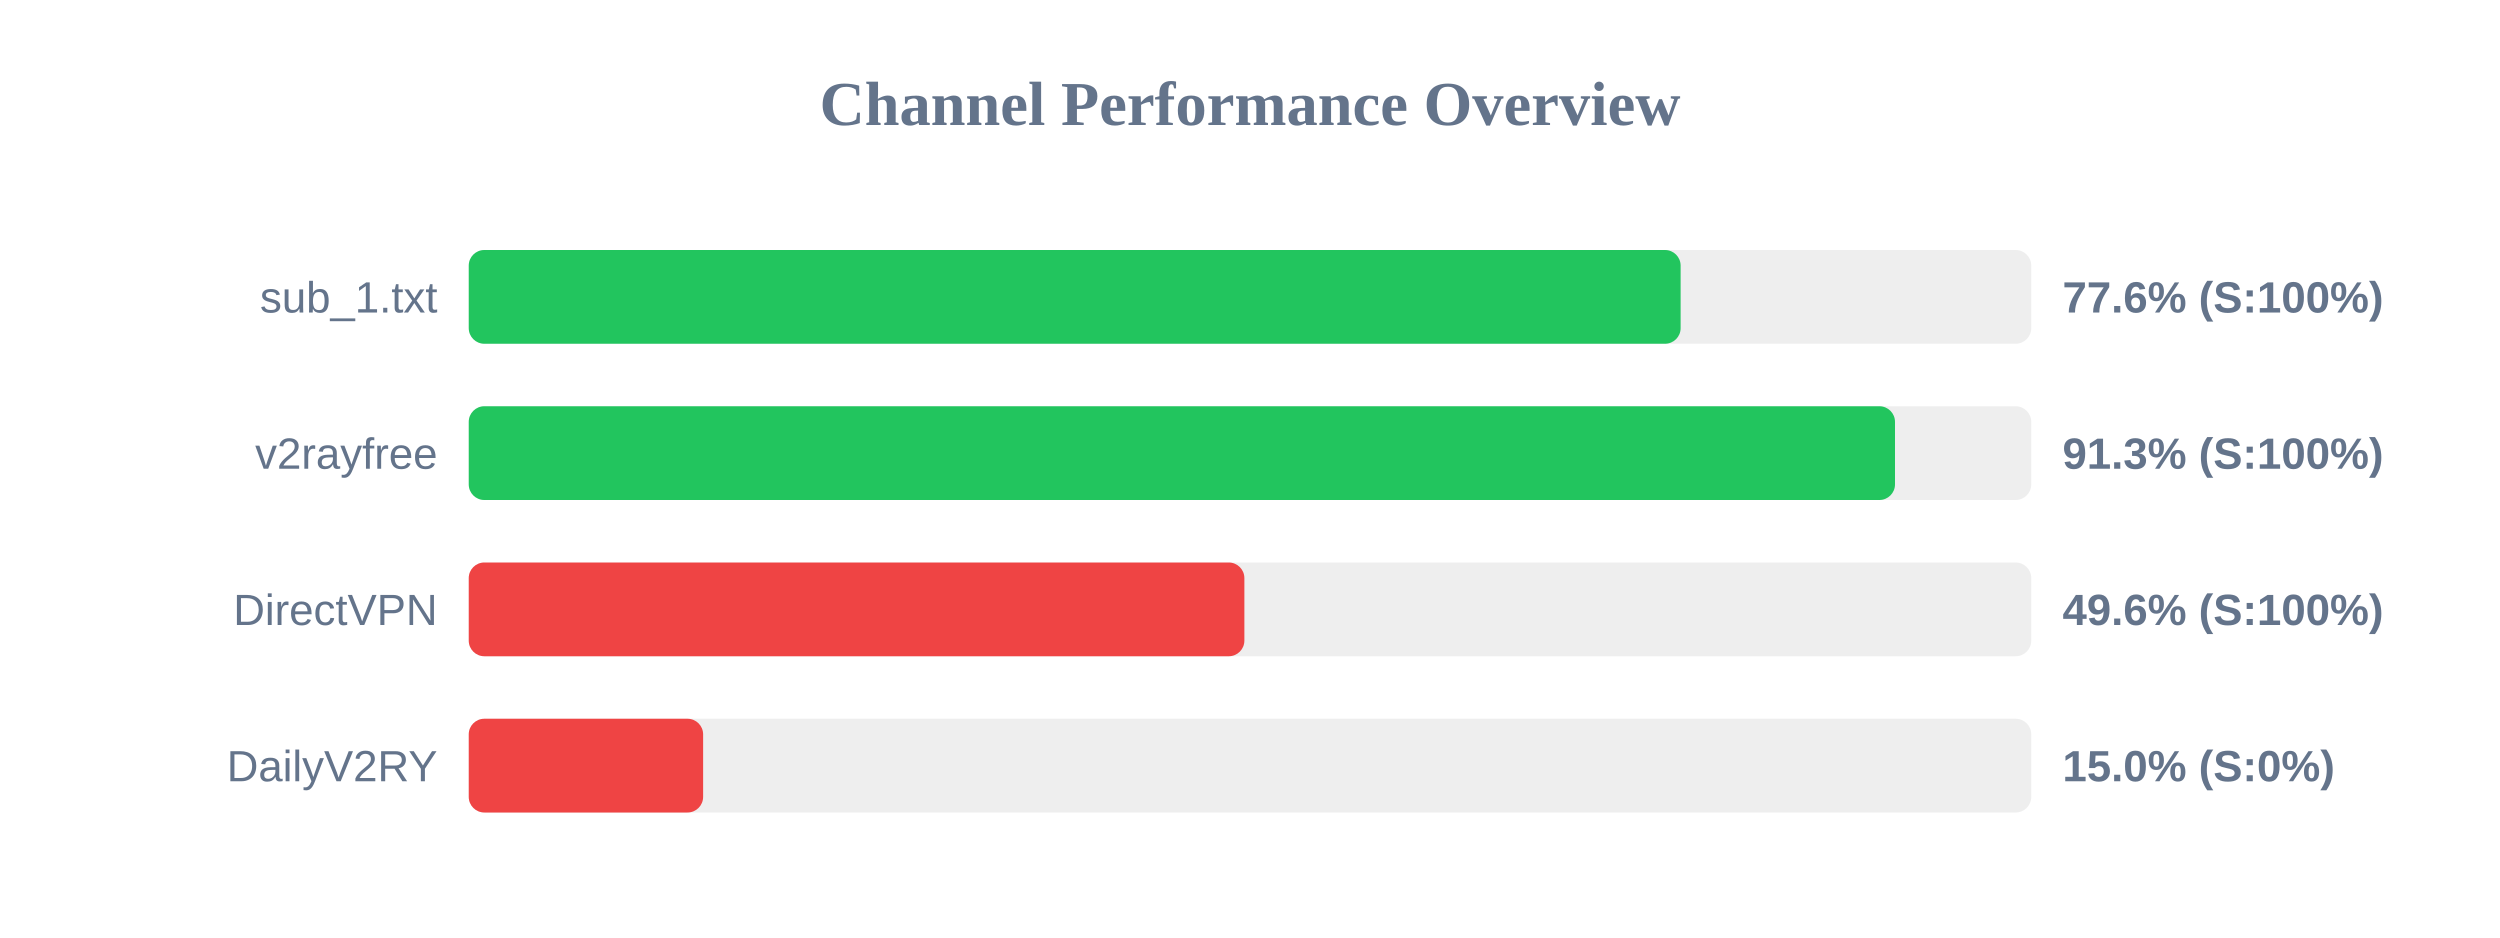
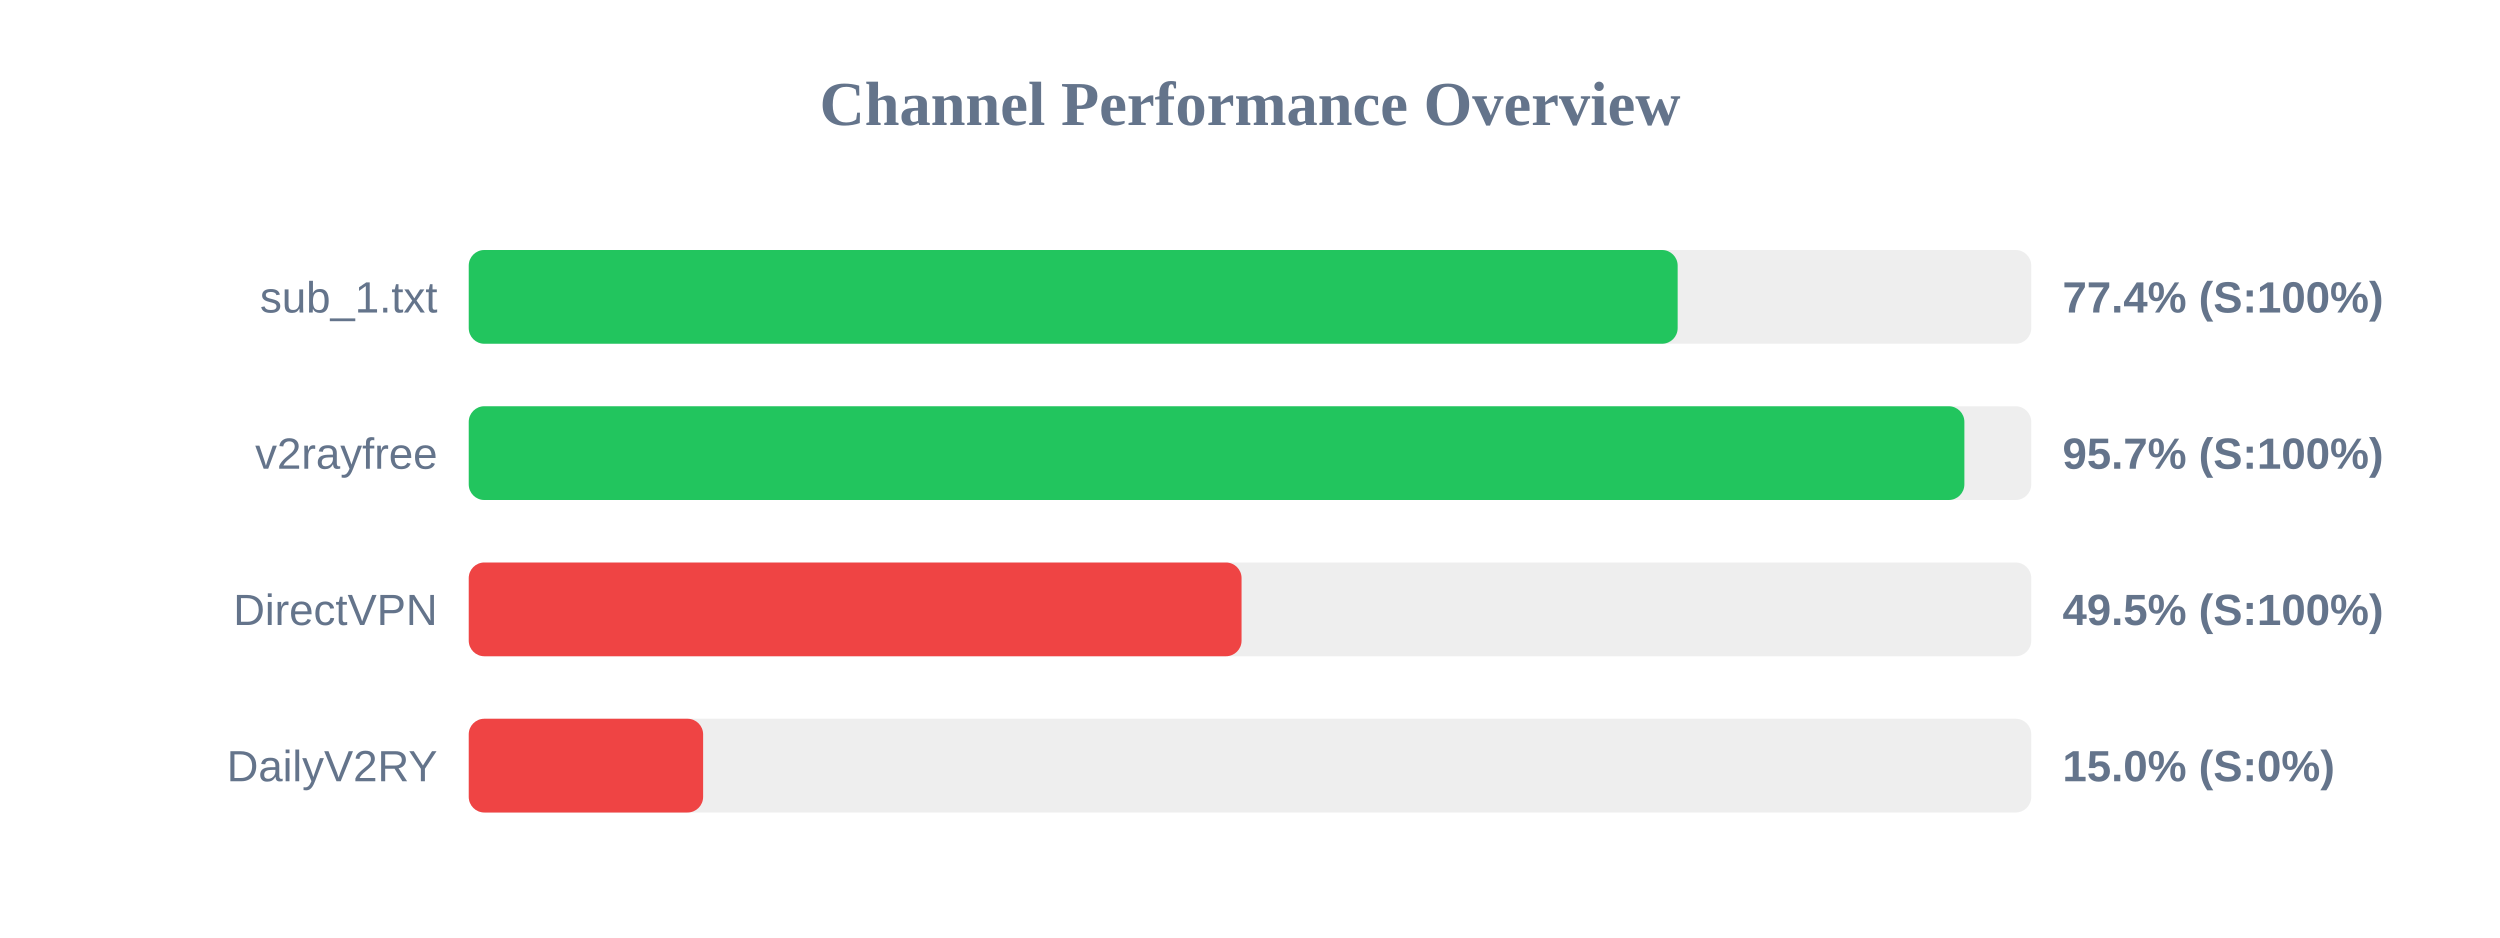
<svg xmlns="http://www.w3.org/2000/svg" width="800" height="300" version="1.1">
  <style>
        .row { font: 14px Arial; fill: #64748b; }
        .score { font: bold 14px Arial; fill: #64748b; }
    </style>
  <text x="400" y="40" text-anchor="middle" font-size="20px" font-weight="bold" fill="#64748b">Channel Performance Overview</text>
  <rect x="150" y="80" width="500" height="30" fill="#eee" rx="5" />
-   <rect x="150" y="80" width="387.8" height="30" fill="#22c55e" rx="5" />
+   <rect x="150" y="80" width="386.85" height="30" fill="#22c55e" rx="5" />
  <text x="140" y="100" text-anchor="end" class="row">sub_1.txt</text>
-   <text x="660" y="100" text-anchor="start" class="score">77.6% (S:100%)</text>
+   <text x="660" y="100" text-anchor="start" class="score">77.4% (S:100%)</text>
  <rect x="150" y="130" width="500" height="30" fill="#eee" rx="5" />
-   <rect x="150" y="130" width="456.4" height="30" fill="#22c55e" rx="5" />
+   <rect x="150" y="130" width="478.6" height="30" fill="#22c55e" rx="5" />
  <text x="140" y="150" text-anchor="end" class="row">v2rayfree</text>
-   <text x="660" y="150" text-anchor="start" class="score">91.3% (S:100%)</text>
+   <text x="660" y="150" text-anchor="start" class="score">95.7% (S:100%)</text>
  <rect x="150" y="180" width="500" height="30" fill="#eee" rx="5" />
-   <rect x="150" y="180" width="248.2" height="30" fill="#ef4444" rx="5" />
+   <rect x="150" y="180" width="247.3" height="30" fill="#ef4444" rx="5" />
  <text x="140" y="200" text-anchor="end" class="row">DirectVPN</text>
-   <text x="660" y="200" text-anchor="start" class="score">49.6% (S:100%)</text>
+   <text x="660" y="200" text-anchor="start" class="score">49.5% (S:100%)</text>
  <rect x="150" y="230" width="500" height="30" fill="#eee" rx="5" />
  <rect x="150" y="230" width="75.0" height="30" fill="#ef4444" rx="5" />
  <text x="140" y="250" text-anchor="end" class="row">DailyV2RY</text>
  <text x="660" y="250" text-anchor="start" class="score">15.0% (S:0%)</text>
</svg>
